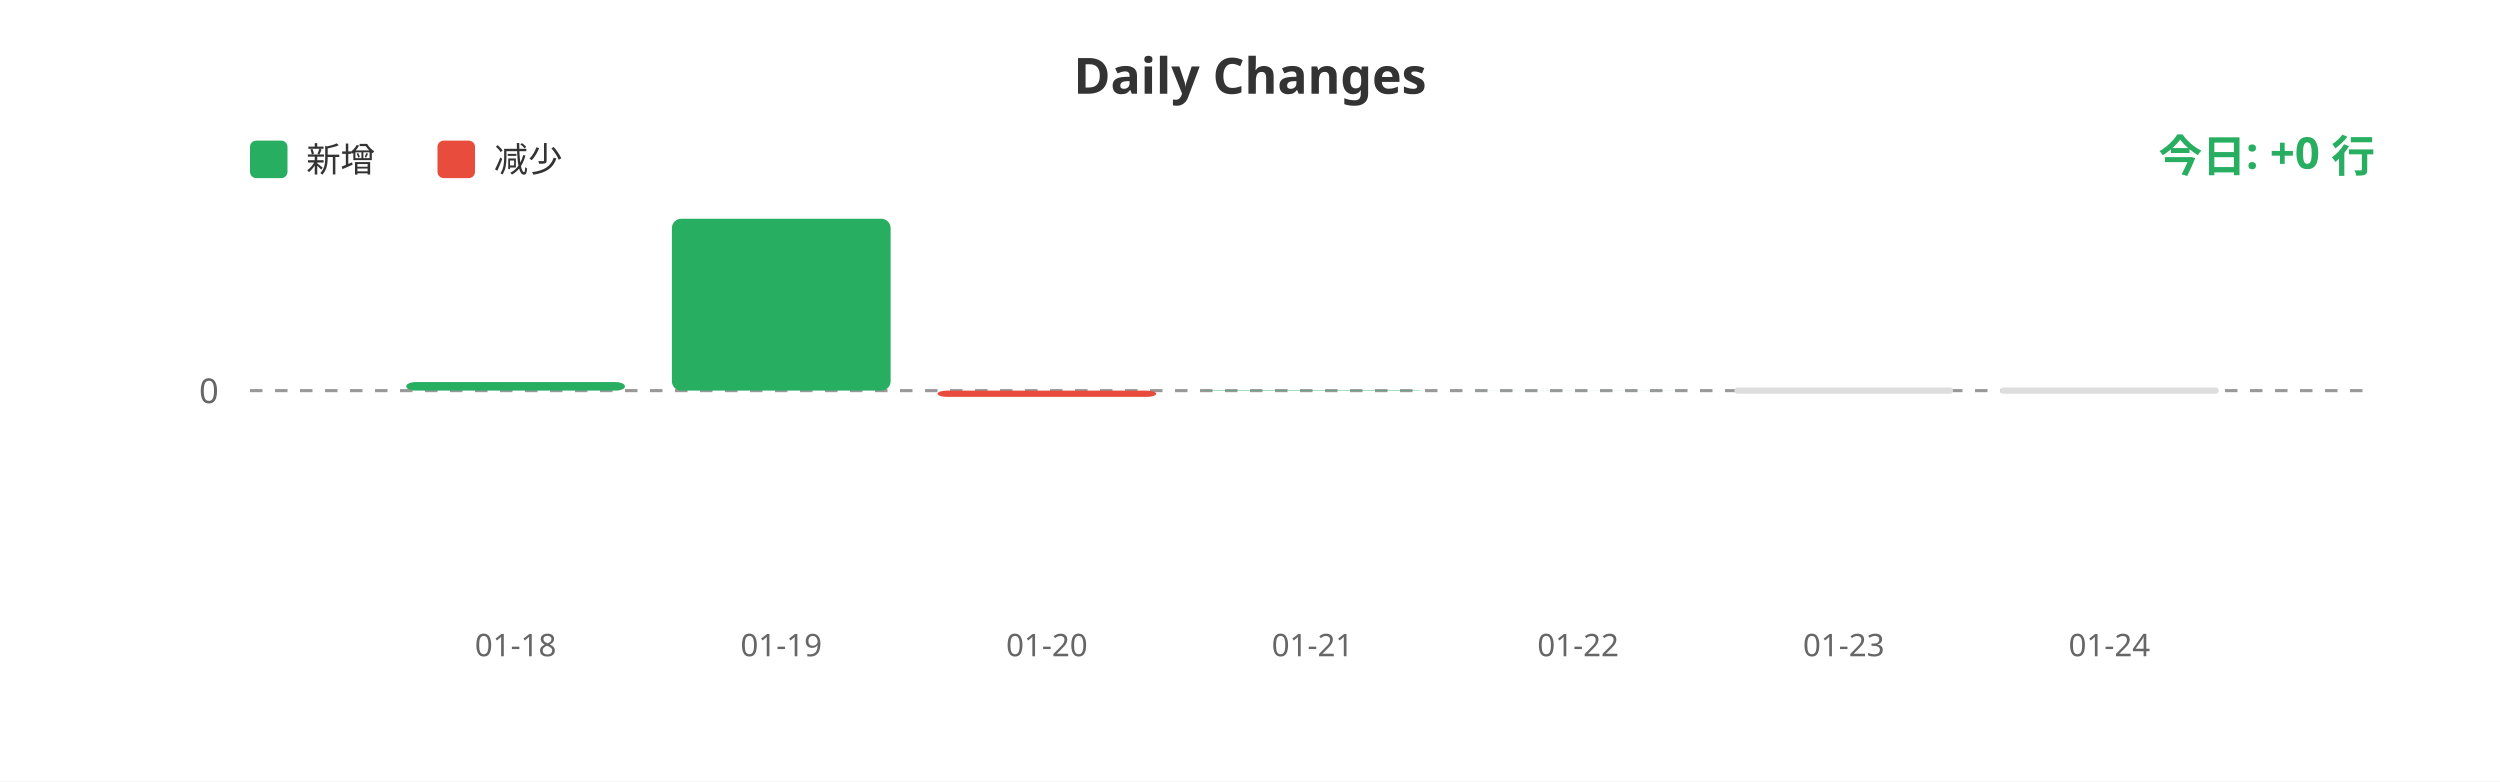
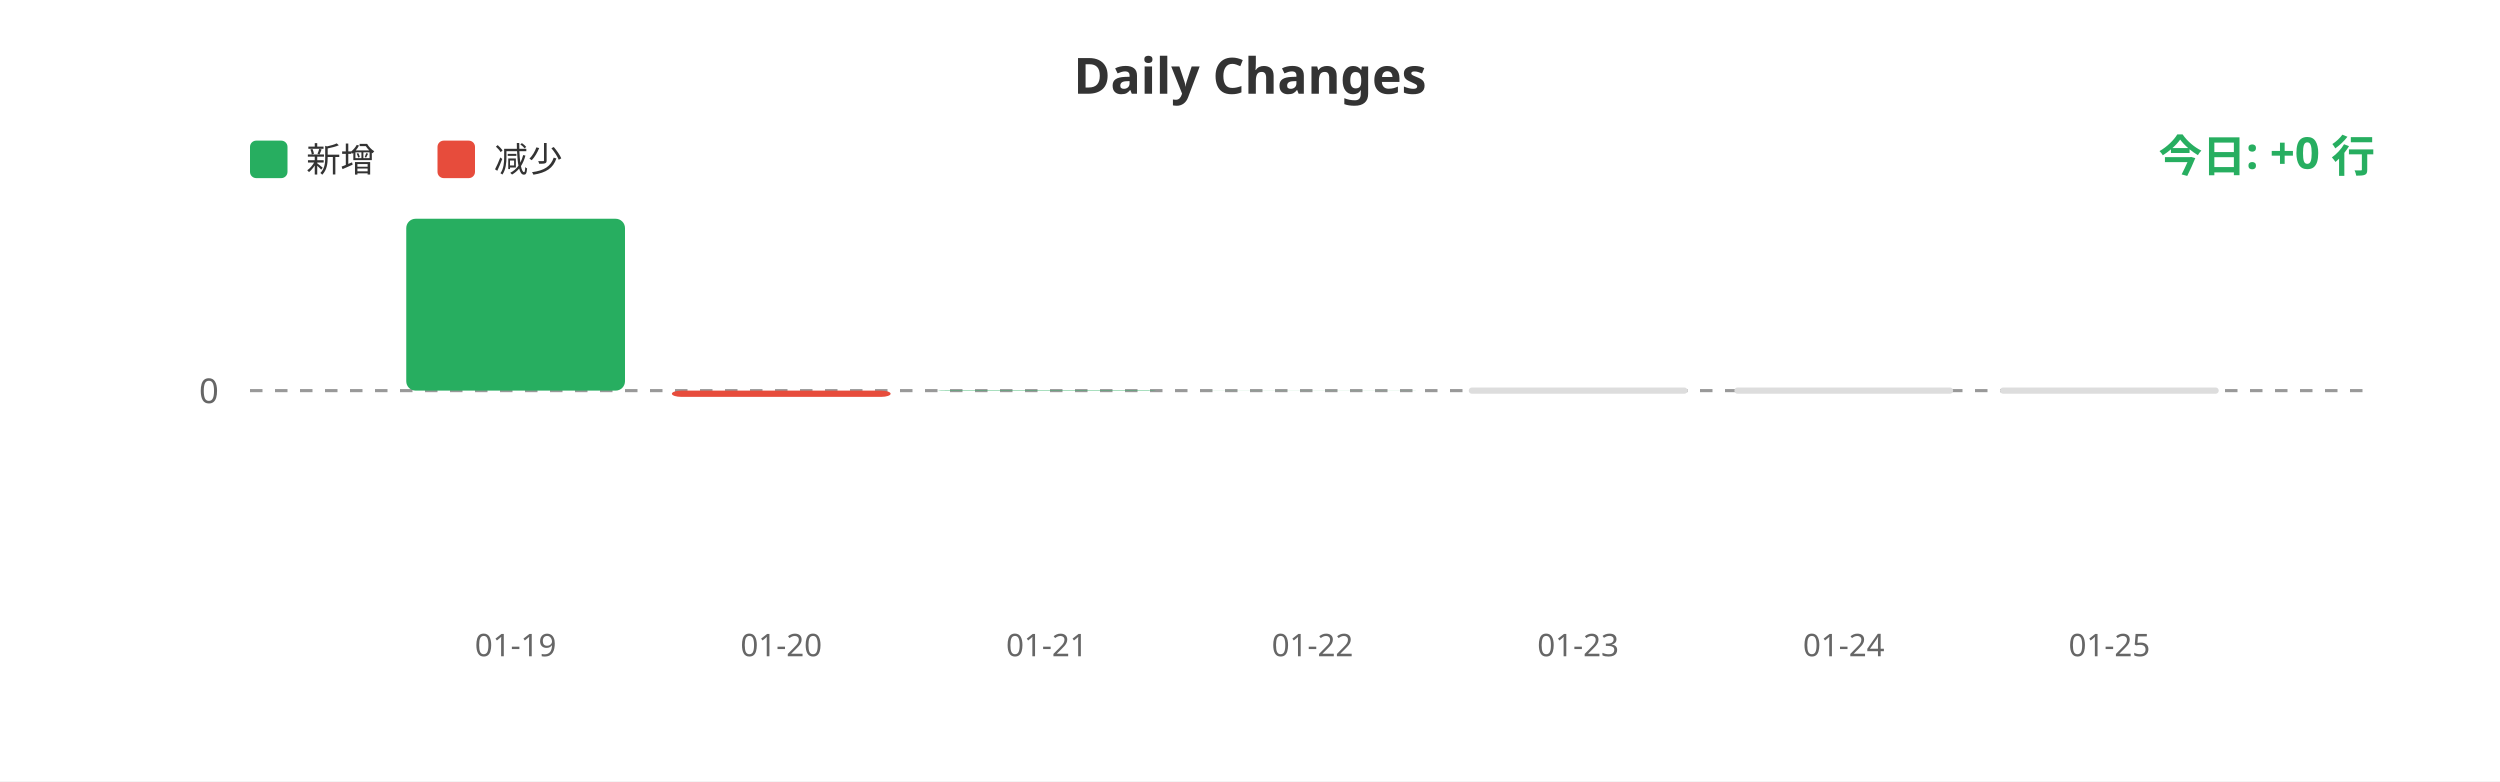
<svg xmlns="http://www.w3.org/2000/svg" width="800" height="250">
  <rect width="100%" height="100%" fill="#ffffff" />
  <text x="400" y="30" fill="#333" font-size="16" font-weight="bold" text-anchor="middle" font-family="sans-serif">Daily Changes</text>
  <rect x="80" y="45" width="12" height="12" fill="#27ae60" rx="2" />
  <text x="98" y="55" fill="#333" font-size="11" font-family="sans-serif">新增</text>
  <rect x="140" y="45" width="12" height="12" fill="#e74c3c" rx="2" />
  <text x="158" y="55" fill="#333" font-size="11" font-family="sans-serif">减少</text>
  <line x1="80" y1="125" x2="760" y2="125" stroke="#999" stroke-width="1" stroke-dasharray="4" />
  <text x="70" y="129" fill="#666" font-size="11" text-anchor="end" font-family="sans-serif">0</text>
-   <rect x="130.0" y="122.27" width="70" height="2.73" fill="#27ae60" rx="3" />
-   <rect x="215.0" y="70.0" width="70" height="55.0" fill="#27ae60" rx="3" />
-   <rect x="300.0" y="125" width="70" height="2" fill="#e74c3c" rx="3" />
-   <rect x="385.0" y="124.869" width="70" height="0.131" fill="#27ae60" rx="3" />
-   <rect x="470.0" y="124.978" width="70" height="0.022" fill="#27ae60" rx="3" />
+   <rect x="130.0" y="70.0" width="70" height="55.0" fill="#27ae60" rx="3" />
+   <rect x="215.0" y="125" width="70" height="2" fill="#e74c3c" rx="3" />
+   <rect x="300.0" y="124.869" width="70" height="0.131" fill="#27ae60" rx="3" />
+   <rect x="385.0" y="124.978" width="70" height="0.022" fill="#27ae60" rx="3" />
+   <rect x="470.0" y="124" width="70" height="2" fill="#ddd" rx="1" />
  <rect x="555.0" y="124" width="70" height="2" fill="#ddd" rx="1" />
  <rect x="640.0" y="124" width="70" height="2" fill="#ddd" rx="1" />
-   <text x="165.0" y="210" fill="#666" font-size="10" text-anchor="middle" font-family="sans-serif">01-18</text>
-   <text x="250.0" y="210" fill="#666" font-size="10" text-anchor="middle" font-family="sans-serif">01-19</text>
-   <text x="335.0" y="210" fill="#666" font-size="10" text-anchor="middle" font-family="sans-serif">01-20</text>
-   <text x="420.0" y="210" fill="#666" font-size="10" text-anchor="middle" font-family="sans-serif">01-21</text>
-   <text x="505.0" y="210" fill="#666" font-size="10" text-anchor="middle" font-family="sans-serif">01-22</text>
-   <text x="590.0" y="210" fill="#666" font-size="10" text-anchor="middle" font-family="sans-serif">01-23</text>
-   <text x="675.0" y="210" fill="#666" font-size="10" text-anchor="middle" font-family="sans-serif">01-24</text>
+   <text x="165.0" y="210" fill="#666" font-size="10" text-anchor="middle" font-family="sans-serif">01-19</text>
+   <text x="250.0" y="210" fill="#666" font-size="10" text-anchor="middle" font-family="sans-serif">01-20</text>
+   <text x="335.0" y="210" fill="#666" font-size="10" text-anchor="middle" font-family="sans-serif">01-21</text>
+   <text x="420.0" y="210" fill="#666" font-size="10" text-anchor="middle" font-family="sans-serif">01-22</text>
+   <text x="505.0" y="210" fill="#666" font-size="10" text-anchor="middle" font-family="sans-serif">01-23</text>
+   <text x="590.0" y="210" fill="#666" font-size="10" text-anchor="middle" font-family="sans-serif">01-24</text>
+   <text x="675.0" y="210" fill="#666" font-size="10" text-anchor="middle" font-family="sans-serif">01-25</text>
  <text x="760" y="55" fill="#27ae60" font-size="14" font-weight="bold" text-anchor="end" font-family="sans-serif">今日: +0 行</text>
</svg>
